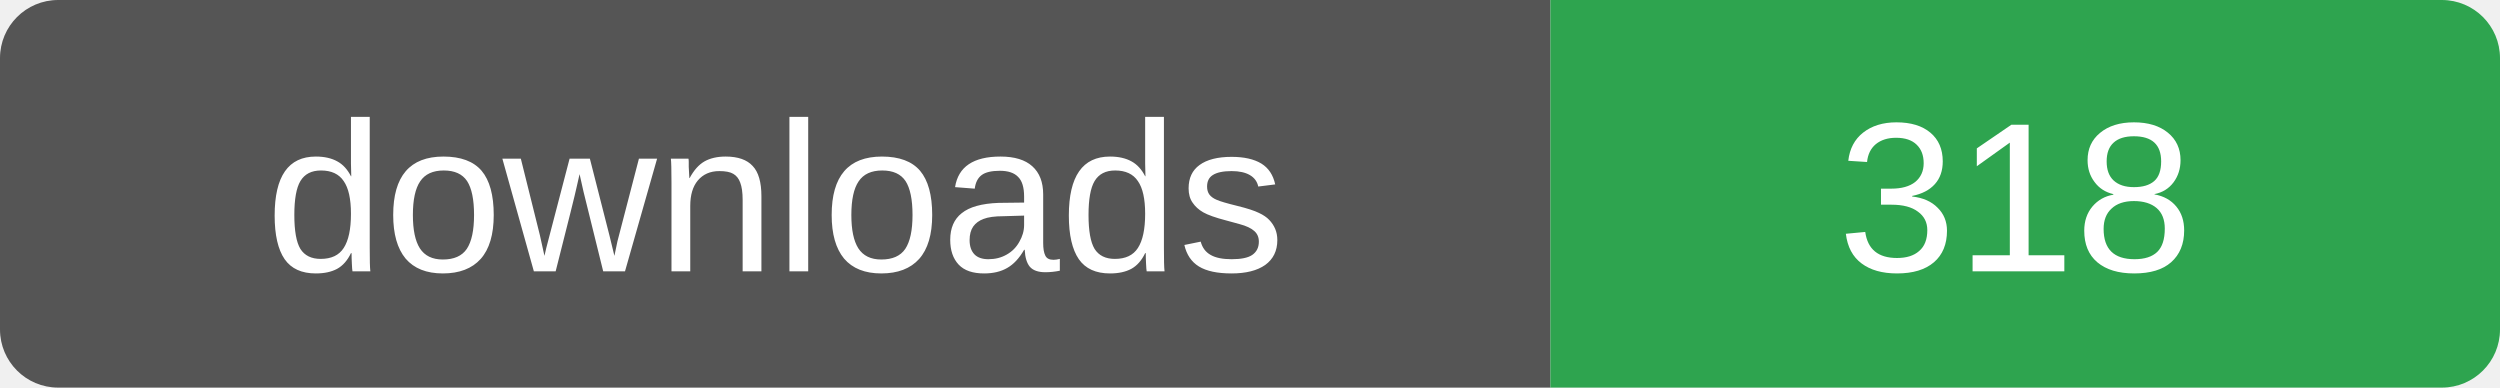
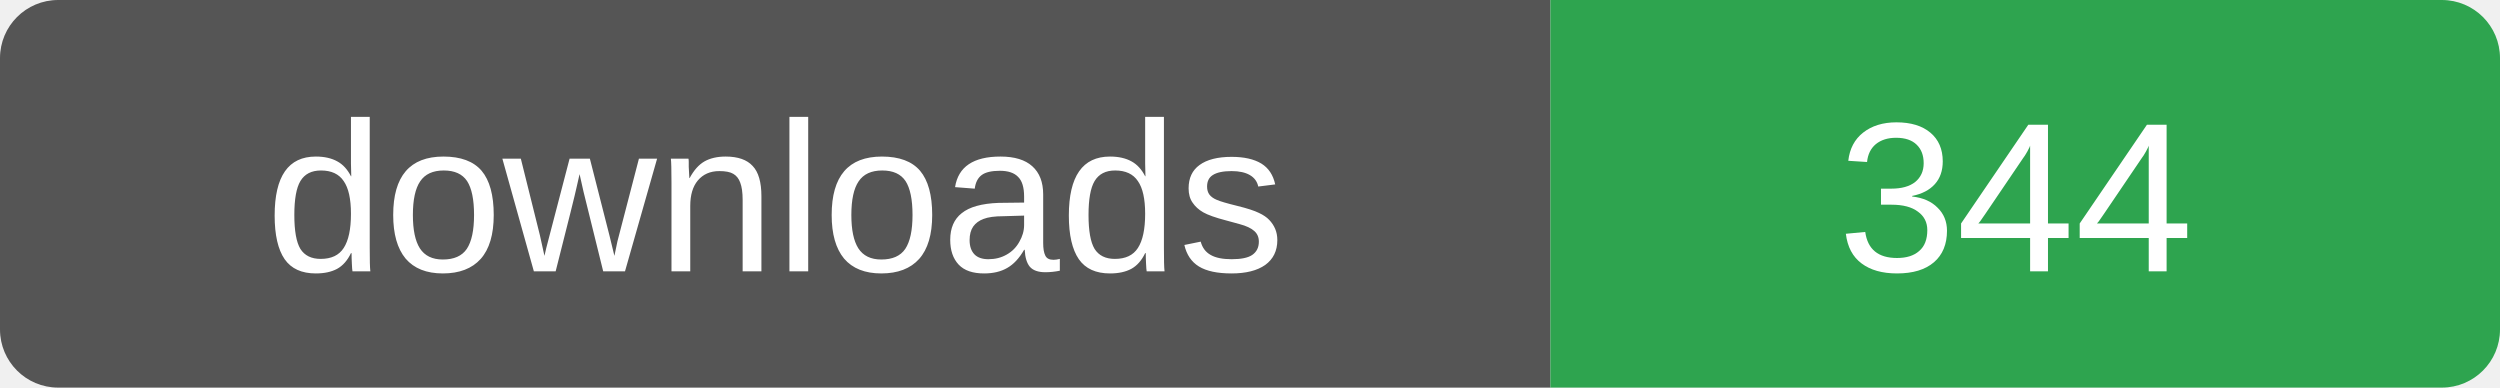
- <svg xmlns="http://www.w3.org/2000/svg" width="129" height="20" role="img" aria-label="downloads: 318">
+ <svg xmlns="http://www.w3.org/2000/svg" width="129" height="20" role="img" aria-label="downloads: 344">
  <clipPath id="r">
    <rect width="129" height="20" rx="3" />
  </clipPath>
  <g clip-path="url(#r)">
    <rect width="80" height="20" fill="#555" />
    <rect x="80" width="49" height="20" fill="#2ea44f" />
  </g>
  <g fill="#fff" font-family="Verdana,Arial,sans-serif" font-size="11" text-anchor="middle">
    <text x="40" y="14">downloads</text>
-     <text x="104" y="14">318</text>
+     <text x="104" y="14">344</text>
  </g>
</svg>
